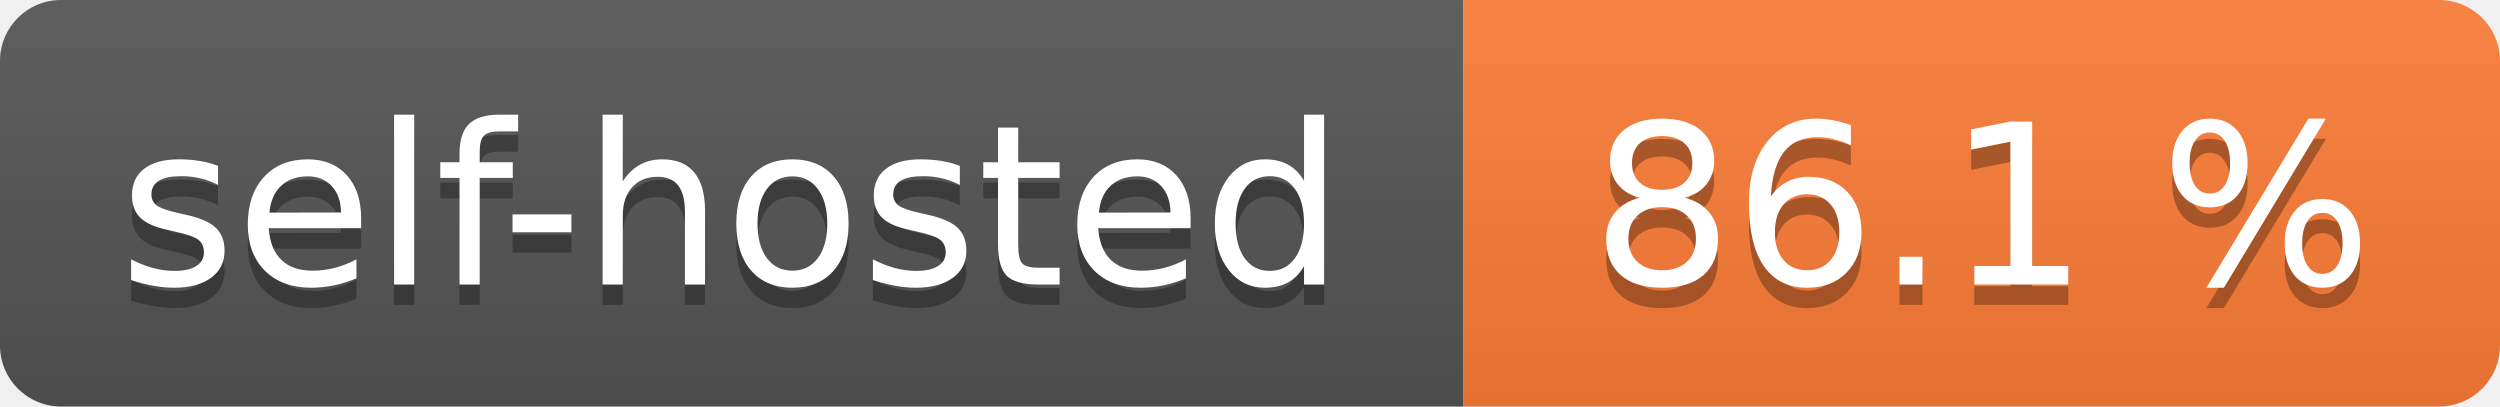
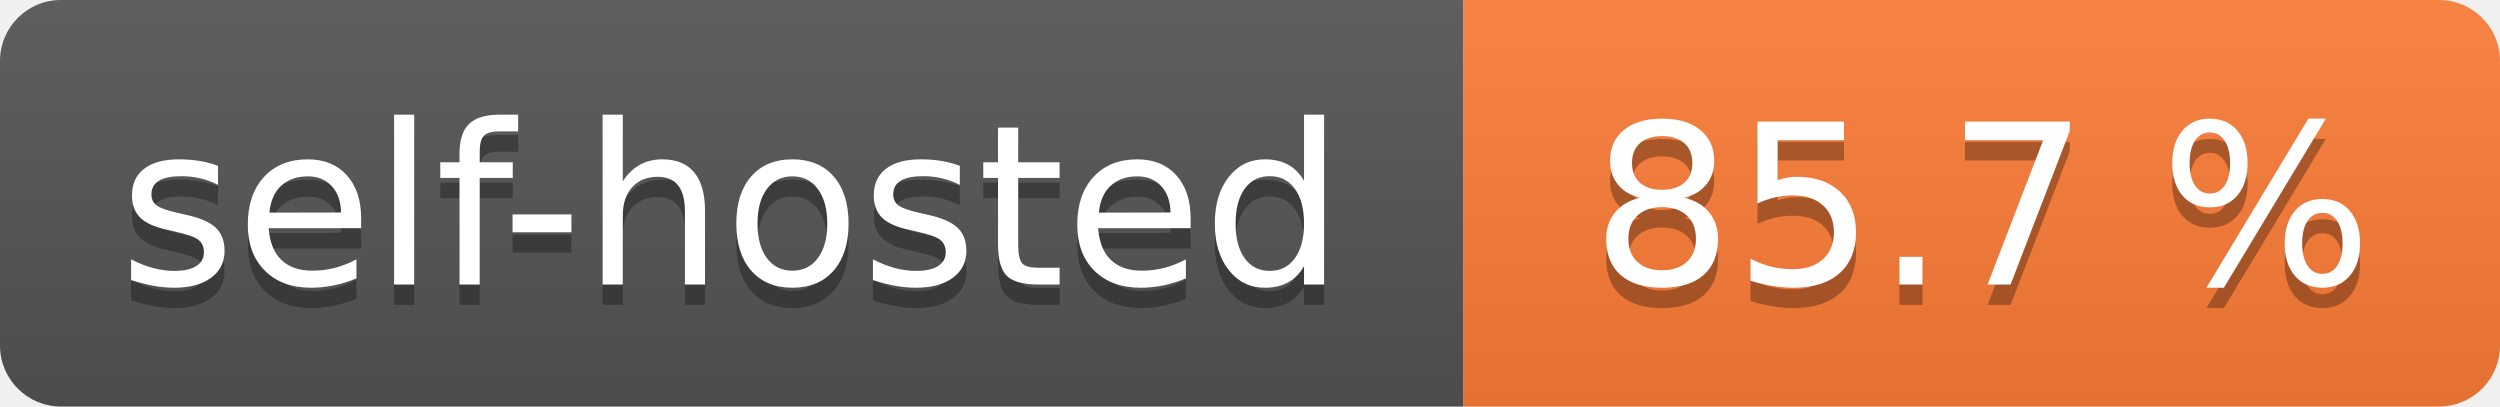
- <svg xmlns="http://www.w3.org/2000/svg" width="123" height="20" role="img" aria-label="self-hosted: 86.1 %">
+ <svg xmlns="http://www.w3.org/2000/svg" width="123" height="20" role="img" aria-label="self-hosted: 85.7 %">
  <linearGradient id="s" x2="0" y2="100%">
    <stop offset="0" stop-color="#bbb" stop-opacity=".1" />
    <stop offset="1" stop-opacity=".1" />
  </linearGradient>
  <clipPath id="r">
    <rect width="123" height="20" rx="3" fill="#fff" />
  </clipPath>
  <g clip-path="url(#r)">
    <rect width="72" height="20" fill="#555" />
    <rect x="72" width="51" height="20" fill="#fe7d37" />
    <rect width="123" height="20" fill="url(#s)" />
  </g>
  <g fill="#fff" text-anchor="middle" font-family="Verdana,Geneva,DejaVu Sans,sans-serif" text-rendering="geometricPrecision" font-size="110">
    <text aria-hidden="true" x="360.0" transform="scale(.1)" textLength="620" y="150" fill="#010101" fill-opacity=".3">self-hosted</text>
    <text x="360.0" transform="scale(.1)" textLength="620" y="140" fill="#fff">self-hosted</text>
-     <text aria-hidden="true" x="975.0" transform="scale(.1)" textLength="410" y="150" fill="#010101" fill-opacity=".3">86.1 %</text>
-     <text x="975.0" transform="scale(.1)" textLength="410" y="140" fill="#fff">86.1 %</text>
+     <text aria-hidden="true" x="975.0" transform="scale(.1)" textLength="410" y="150" fill="#010101" fill-opacity=".3">85.7 %</text>
+     <text x="975.0" transform="scale(.1)" textLength="410" y="140" fill="#fff">85.7 %</text>
  </g>
</svg>
